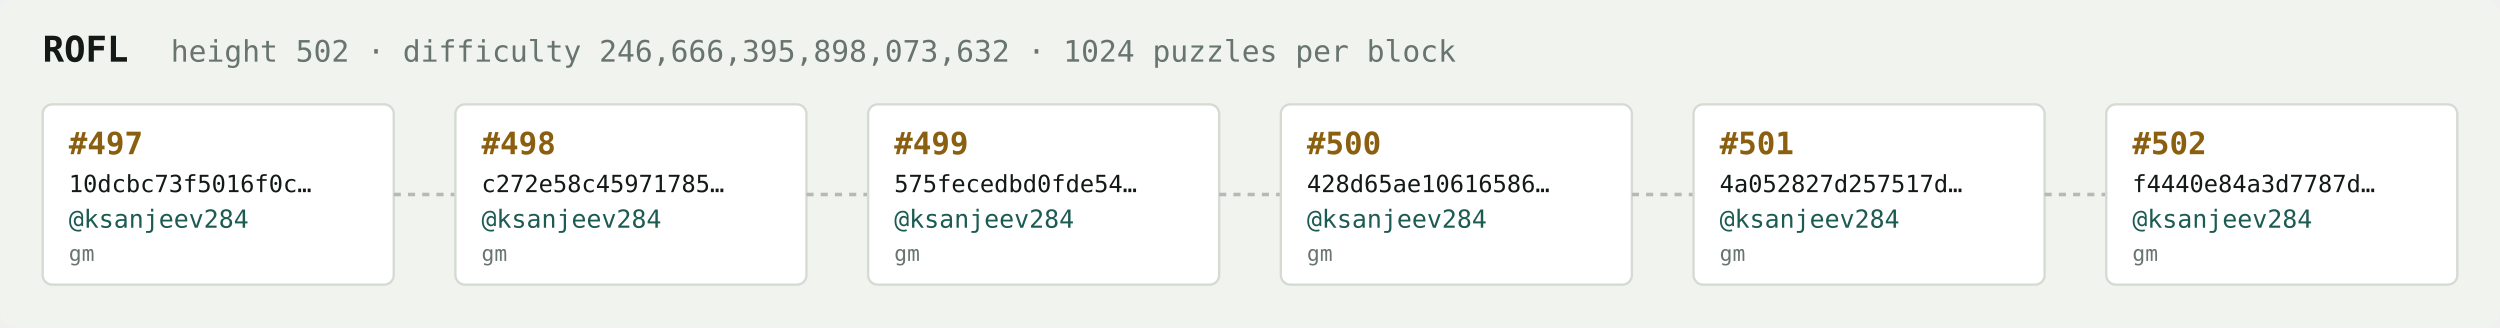
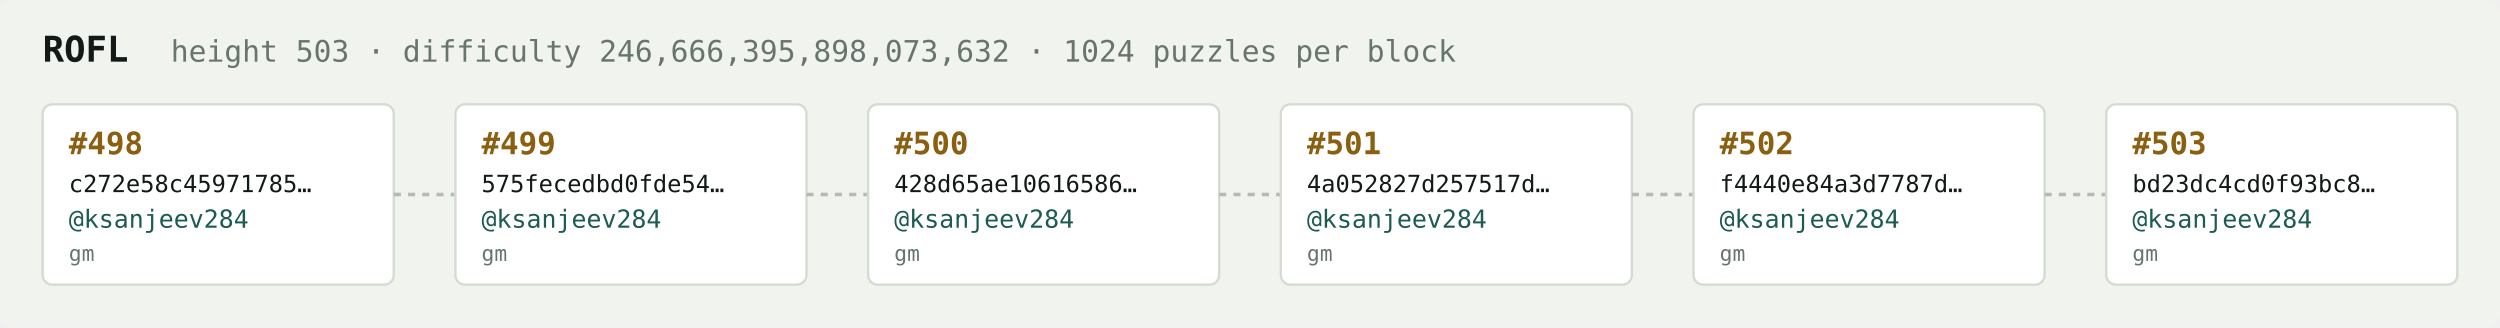
<svg xmlns="http://www.w3.org/2000/svg" width="1054" height="138" viewBox="0 0 1054 138" font-family="ui-monospace,SFMono-Regular,Menlo,monospace">
  <rect fill="#f1f3ef" width="1054" height="138" rx="6" />
  <text x="18" y="26" fill="#121916" font-size="15" font-weight="700">ROFL</text>
-   <text x="72" y="26" fill="#68746e" font-size="12.5">height 502 · difficulty 246,666,395,898,073,632 · 1024 puzzles per block</text>
+   <text x="72" y="26" fill="#68746e" font-size="12.5">height 503 · difficulty 246,666,395,898,073,632 · 1024 puzzles per block</text>
  <rect x="18" y="44" width="148" height="76" rx="4" fill="#ffffff" stroke="#d5dbd2" stroke-width="1" />
-   <text x="29" y="65" fill="#8a5f10" font-size="13" font-weight="700">#497</text>
-   <text x="29" y="81" fill="#121916" font-size="10">10dcbc73f5016f0c…</text>
+   <text x="29" y="65" fill="#8a5f10" font-size="13" font-weight="700">#498</text>
+   <text x="29" y="81" fill="#121916" font-size="10">c272e58c45971785…</text>
  <text x="29" y="96" fill="#1c5b52" font-size="10.5">@ksanjeev284</text>
  <text x="29" y="110" fill="#68746e" font-size="9">gm</text>
  <line x1="166" y1="82.0" x2="192" y2="82.0" stroke="#b3bcb4" stroke-width="1.5" stroke-dasharray="3 3" />
  <rect x="192" y="44" width="148" height="76" rx="4" fill="#ffffff" stroke="#d5dbd2" stroke-width="1" />
-   <text x="203" y="65" fill="#8a5f10" font-size="13" font-weight="700">#498</text>
-   <text x="203" y="81" fill="#121916" font-size="10">c272e58c45971785…</text>
+   <text x="203" y="65" fill="#8a5f10" font-size="13" font-weight="700">#499</text>
+   <text x="203" y="81" fill="#121916" font-size="10">575fecedbd0fde54…</text>
  <text x="203" y="96" fill="#1c5b52" font-size="10.5">@ksanjeev284</text>
  <text x="203" y="110" fill="#68746e" font-size="9">gm</text>
  <line x1="340" y1="82.0" x2="366" y2="82.0" stroke="#b3bcb4" stroke-width="1.5" stroke-dasharray="3 3" />
  <rect x="366" y="44" width="148" height="76" rx="4" fill="#ffffff" stroke="#d5dbd2" stroke-width="1" />
-   <text x="377" y="65" fill="#8a5f10" font-size="13" font-weight="700">#499</text>
-   <text x="377" y="81" fill="#121916" font-size="10">575fecedbd0fde54…</text>
+   <text x="377" y="65" fill="#8a5f10" font-size="13" font-weight="700">#500</text>
+   <text x="377" y="81" fill="#121916" font-size="10">428d65ae10616586…</text>
  <text x="377" y="96" fill="#1c5b52" font-size="10.5">@ksanjeev284</text>
  <text x="377" y="110" fill="#68746e" font-size="9">gm</text>
  <line x1="514" y1="82.0" x2="540" y2="82.0" stroke="#b3bcb4" stroke-width="1.5" stroke-dasharray="3 3" />
  <rect x="540" y="44" width="148" height="76" rx="4" fill="#ffffff" stroke="#d5dbd2" stroke-width="1" />
-   <text x="551" y="65" fill="#8a5f10" font-size="13" font-weight="700">#500</text>
-   <text x="551" y="81" fill="#121916" font-size="10">428d65ae10616586…</text>
+   <text x="551" y="65" fill="#8a5f10" font-size="13" font-weight="700">#501</text>
+   <text x="551" y="81" fill="#121916" font-size="10">4a052827d257517d…</text>
  <text x="551" y="96" fill="#1c5b52" font-size="10.5">@ksanjeev284</text>
  <text x="551" y="110" fill="#68746e" font-size="9">gm</text>
  <line x1="688" y1="82.0" x2="714" y2="82.0" stroke="#b3bcb4" stroke-width="1.5" stroke-dasharray="3 3" />
  <rect x="714" y="44" width="148" height="76" rx="4" fill="#ffffff" stroke="#d5dbd2" stroke-width="1" />
-   <text x="725" y="65" fill="#8a5f10" font-size="13" font-weight="700">#501</text>
-   <text x="725" y="81" fill="#121916" font-size="10">4a052827d257517d…</text>
+   <text x="725" y="65" fill="#8a5f10" font-size="13" font-weight="700">#502</text>
+   <text x="725" y="81" fill="#121916" font-size="10">f4440e84a3d7787d…</text>
  <text x="725" y="96" fill="#1c5b52" font-size="10.5">@ksanjeev284</text>
  <text x="725" y="110" fill="#68746e" font-size="9">gm</text>
  <line x1="862" y1="82.0" x2="888" y2="82.0" stroke="#b3bcb4" stroke-width="1.5" stroke-dasharray="3 3" />
  <rect x="888" y="44" width="148" height="76" rx="4" fill="#ffffff" stroke="#d5dbd2" stroke-width="1" />
-   <text x="899" y="65" fill="#8a5f10" font-size="13" font-weight="700">#502</text>
-   <text x="899" y="81" fill="#121916" font-size="10">f4440e84a3d7787d…</text>
+   <text x="899" y="65" fill="#8a5f10" font-size="13" font-weight="700">#503</text>
+   <text x="899" y="81" fill="#121916" font-size="10">bd23dc4cd0f93bc8…</text>
  <text x="899" y="96" fill="#1c5b52" font-size="10.5">@ksanjeev284</text>
  <text x="899" y="110" fill="#68746e" font-size="9">gm</text>
</svg>
